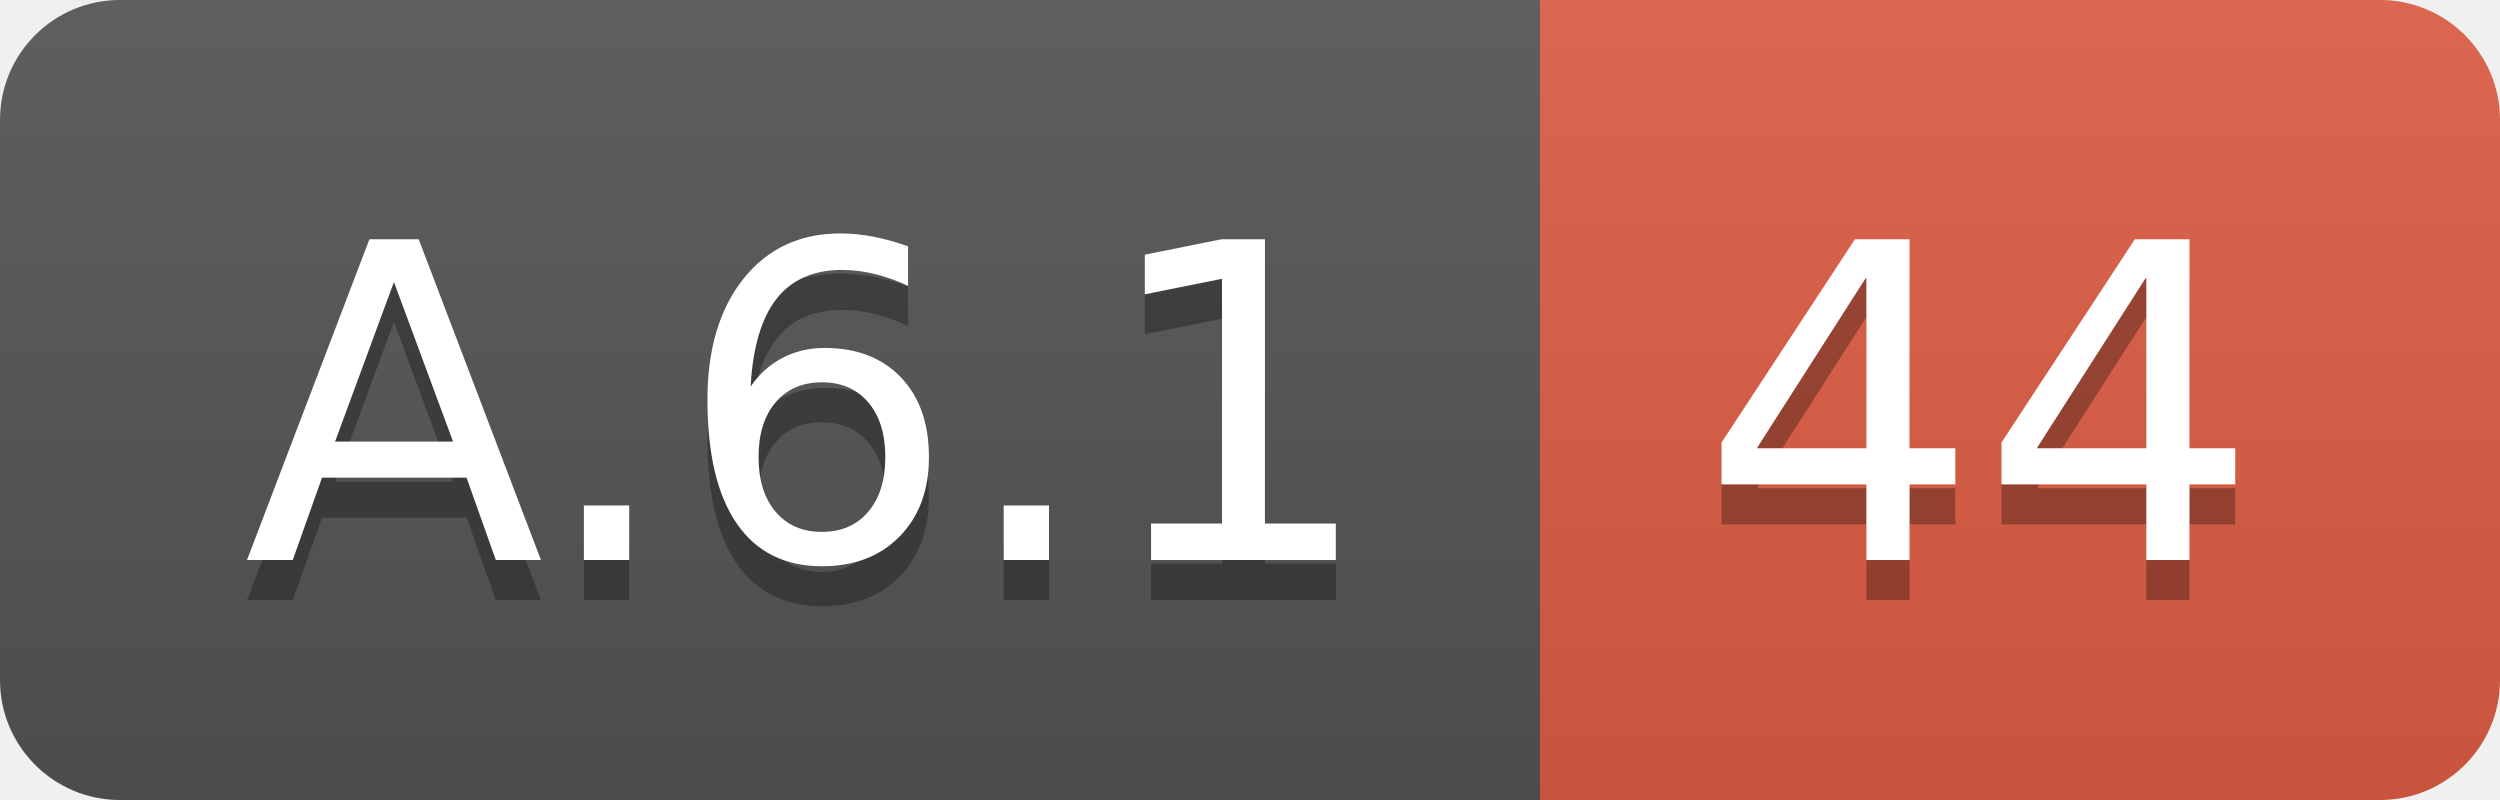
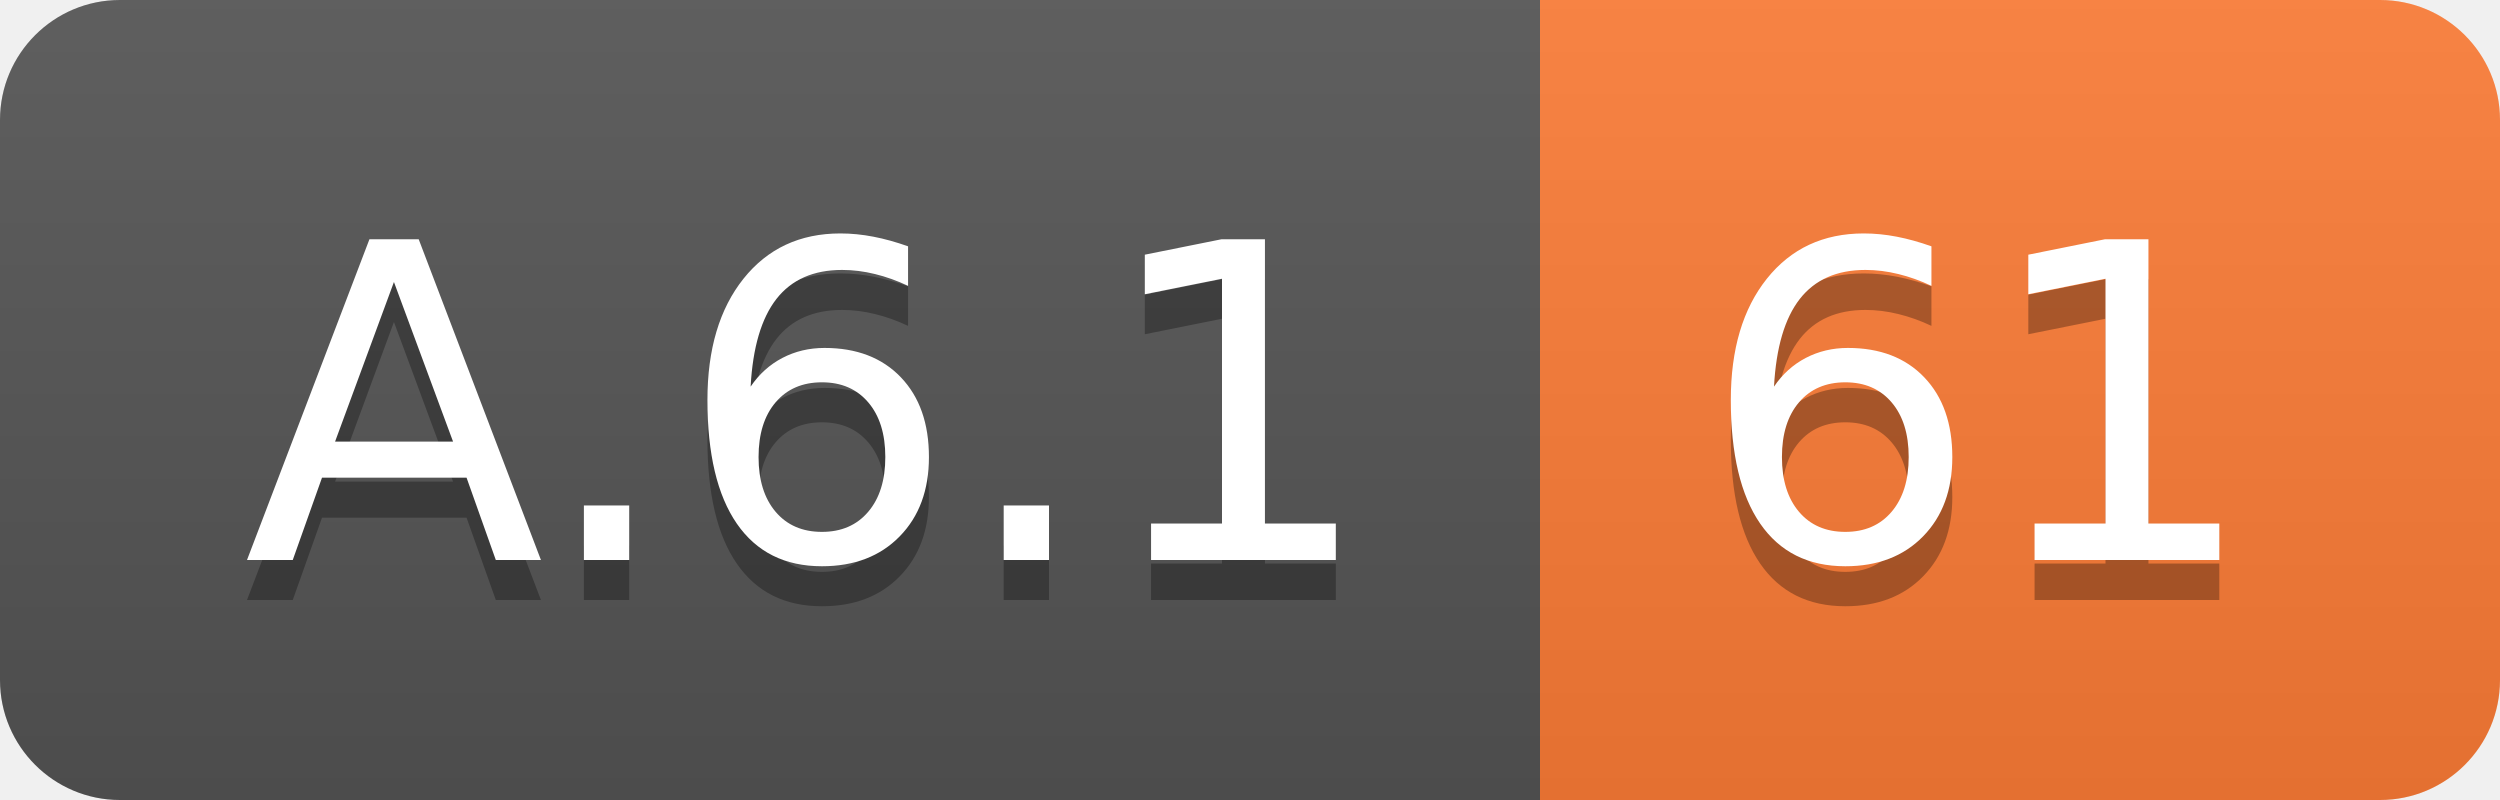
<svg xmlns="http://www.w3.org/2000/svg" width="62.5" height="20">
  <linearGradient id="smooth" x2="0" y2="100%">
    <stop offset="0" stop-color="#bbb" stop-opacity=".1" />
    <stop offset="1" stop-opacity=".1" />
  </linearGradient>
  <clipPath id="round">
    <rect width="62.5" height="20" rx="3" fill="#fff" />
  </clipPath>
  <g clip-path="url(#round)">
    <rect width="38.5" height="20" fill="#555" />
-     <rect x="38.5" width="24.0" height="20" fill="#e05d44" />
+     <rect x="38.5" width="24.0" height="20" fill="#fe7d37" />
    <rect width="62.5" height="20" fill="url(#smooth)" />
  </g>
  <g fill="#fff" text-anchor="middle" font-family="DejaVu Sans,Verdana,Geneva,sans-serif" font-size="110">
    <text x="202.5" y="150" fill="#010101" fill-opacity=".3" transform="scale(0.1)" textLength="285.0" lengthAdjust="spacing">A.6.1</text>
    <text x="202.5" y="140" transform="scale(0.1)" textLength="285.0" lengthAdjust="spacing">A.6.1</text>
-     <text x="495.0" y="150" fill="#010101" fill-opacity=".3" transform="scale(0.1)" textLength="140.0" lengthAdjust="spacing">44</text>
-     <text x="495.0" y="140" transform="scale(0.1)" textLength="140.0" lengthAdjust="spacing">44</text>
+     <text x="495.0" y="150" fill="#010101" fill-opacity=".3" transform="scale(0.1)" textLength="140.0" lengthAdjust="spacing">61</text>
+     <text x="495.0" y="140" transform="scale(0.1)" textLength="140.0" lengthAdjust="spacing">61</text>
  </g>
</svg>
